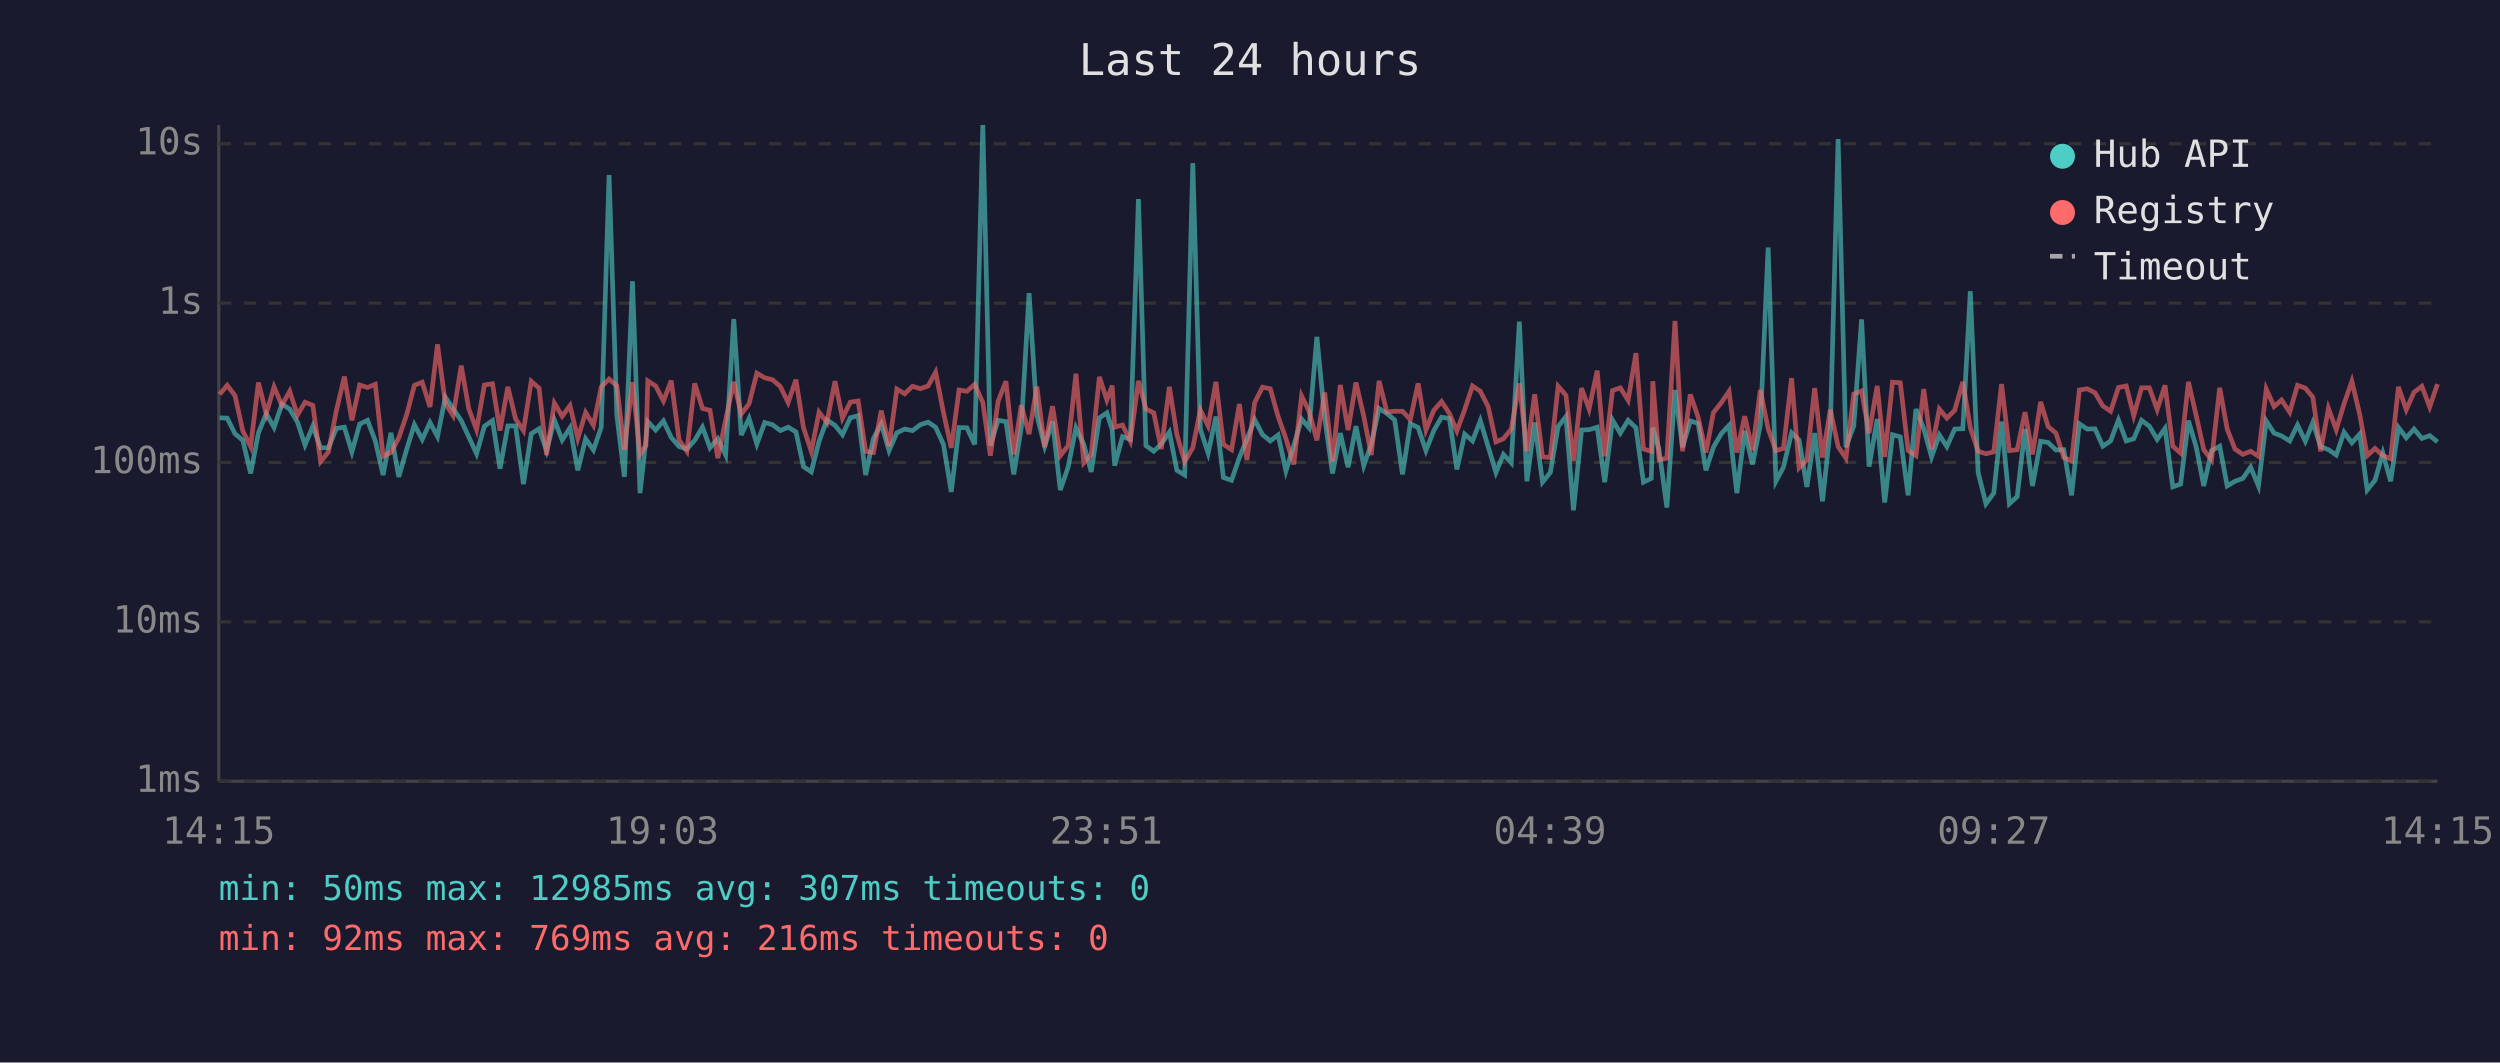
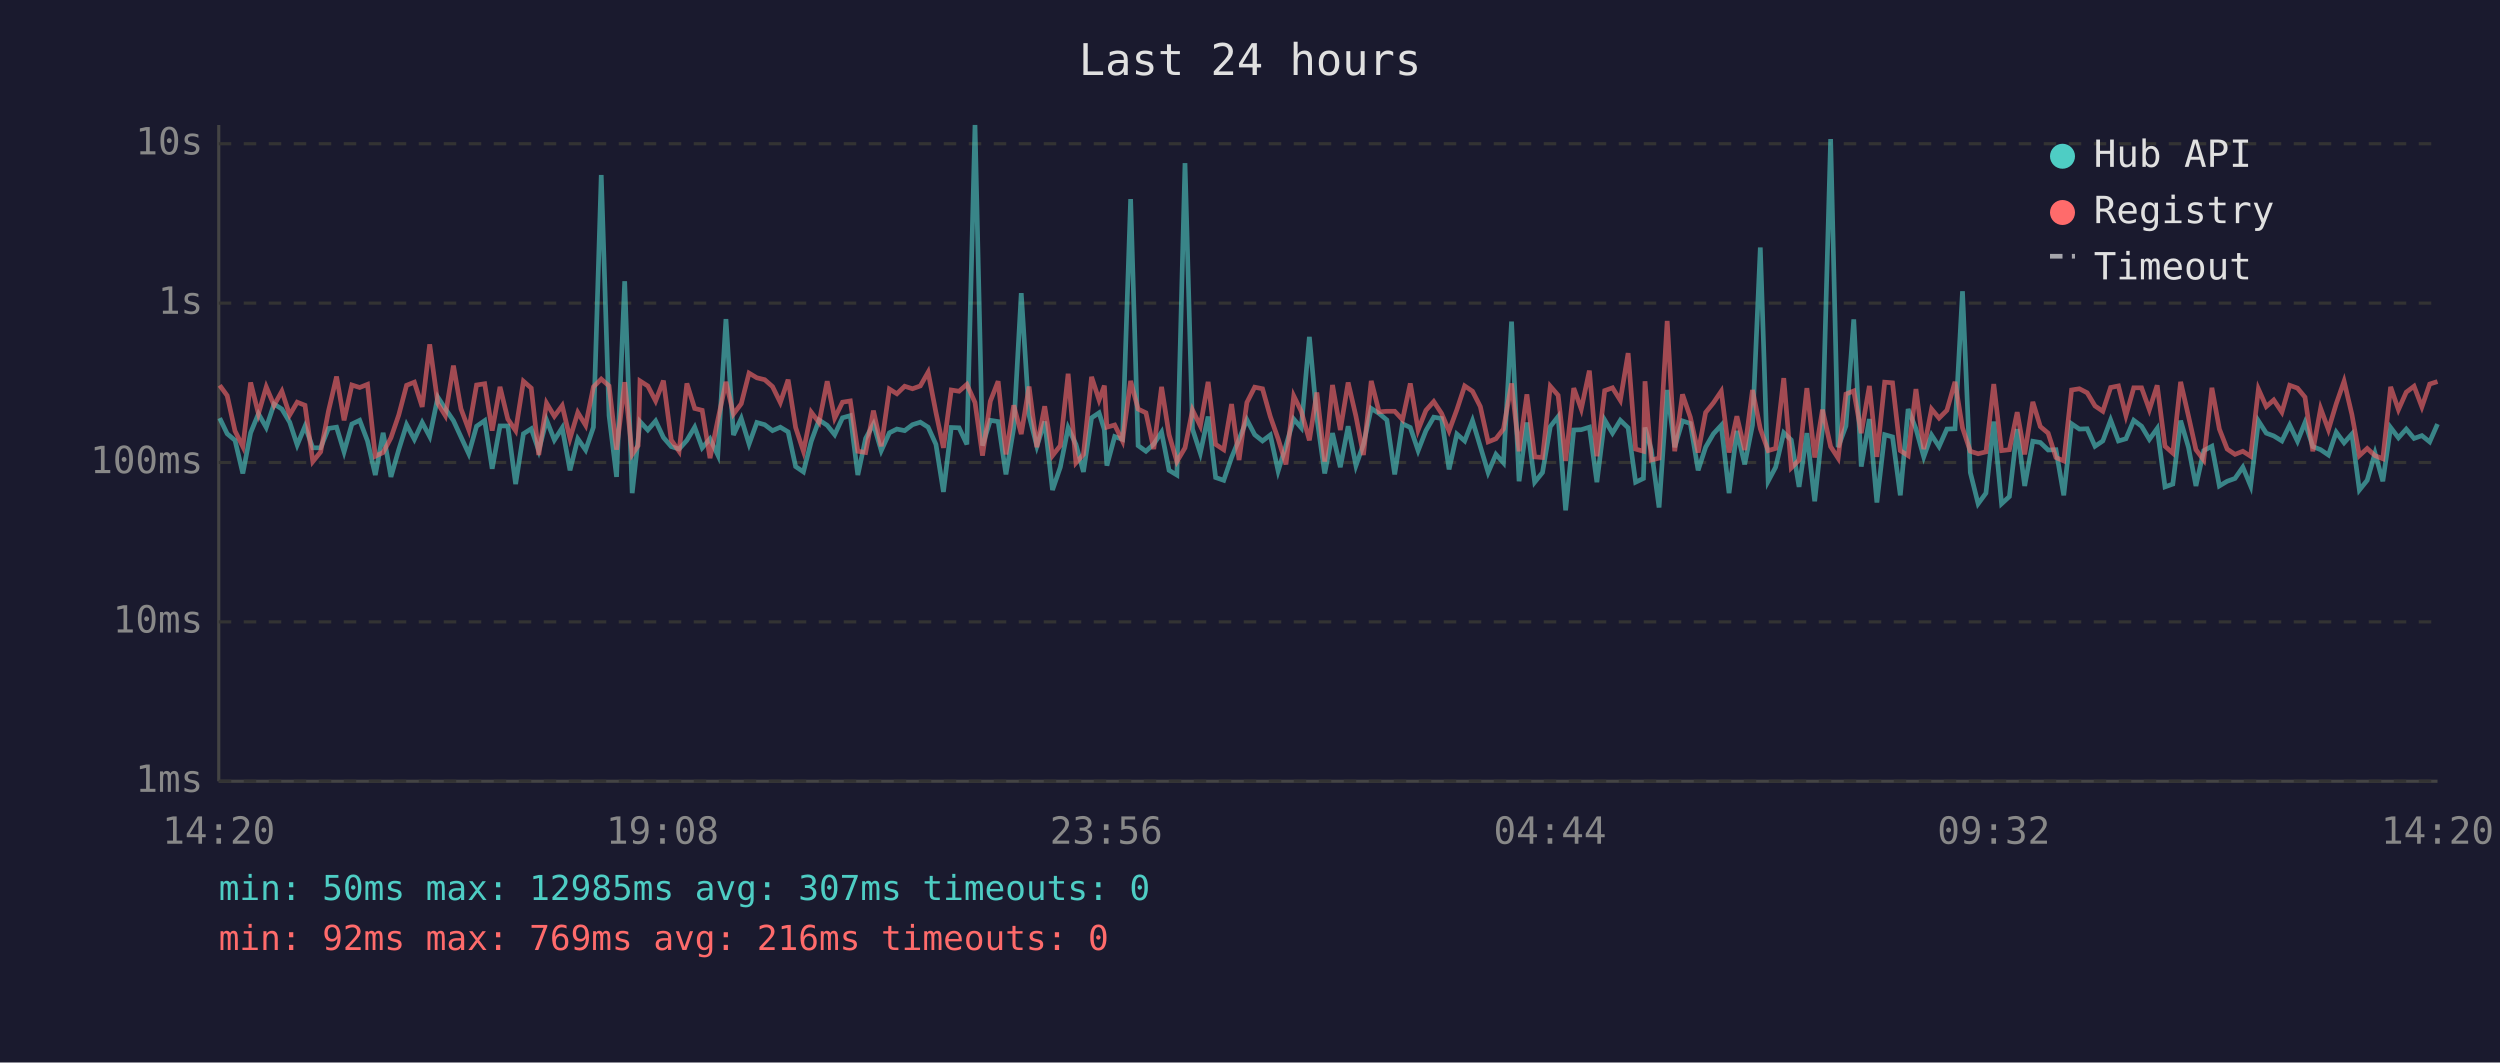
<svg xmlns="http://www.w3.org/2000/svg" viewBox="0 0 800 340" font-family="monospace" font-size="12">
  <rect width="800" height="340" fill="#1a1a2e" />
  <text x="400" y="24" fill="#e0e0e0" font-size="14" text-anchor="middle">Last 24 hours</text>
  <line x1="70" y1="40" x2="70" y2="250" stroke="#444" stroke-width="1" />
  <line x1="70" y1="250" x2="780" y2="250" stroke="#444" stroke-width="1" />
  <line x1="70" y1="250" x2="780" y2="250" stroke="#333" stroke-width="1" stroke-dasharray="4" />
  <text x="65" y="250" fill="#888" text-anchor="end" dominant-baseline="middle">1ms</text>
  <line x1="70" y1="199" x2="780" y2="199" stroke="#333" stroke-width="1" stroke-dasharray="4" />
  <text x="65" y="199" fill="#888" text-anchor="end" dominant-baseline="middle">10ms</text>
  <line x1="70" y1="148" x2="780" y2="148" stroke="#333" stroke-width="1" stroke-dasharray="4" />
  <text x="65" y="148" fill="#888" text-anchor="end" dominant-baseline="middle">100ms</text>
  <line x1="70" y1="97" x2="780" y2="97" stroke="#333" stroke-width="1" stroke-dasharray="4" />
  <text x="65" y="97" fill="#888" text-anchor="end" dominant-baseline="middle">1s</text>
  <line x1="70" y1="46" x2="780" y2="46" stroke="#333" stroke-width="1" stroke-dasharray="4" />
  <text x="65" y="46" fill="#888" text-anchor="end" dominant-baseline="middle">10s</text>
-   <text x="70" y="270" fill="#888" text-anchor="middle">14:15</text>
-   <text x="212" y="270" fill="#888" text-anchor="middle">19:03</text>
-   <text x="354" y="270" fill="#888" text-anchor="middle">23:51</text>
-   <text x="496" y="270" fill="#888" text-anchor="middle">04:39</text>
-   <text x="638" y="270" fill="#888" text-anchor="middle">09:27</text>
-   <text x="780" y="270" fill="#888" text-anchor="middle">14:15</text>
-   <polyline points="70.3,133.7 72.7,133.8 75.2,138.8 77.7,140.9 80.2,151.5 82.7,138.5 85.2,132.4 87.7,136.8 90.2,129.3 92.7,130.9 95.2,135.1 97.6,142.4 100.1,136.4 102.6,143.3 105.1,143.3 107.6,137.1 110.2,136.7 112.6,144.6 115.1,135.7 117.6,134.5 120.1,141.1 122.6,152.0 125.1,138.5 127.6,152.6 130.1,143.9 132.6,135.9 135.1,140.6 137.6,135.2 140.0,139.7 142.5,127.1 145.0,130.8 147.6,134.6 150.0,139.8 152.5,145.2 155.0,136.4 157.6,134.6 160.0,150.0 162.5,136.3 165.0,136.3 167.5,154.9 170.0,138.8 172.5,137.2 174.9,144.2 177.4,134.4 179.9,140.8 182.4,136.9 184.9,150.5 187.4,140.4 189.9,144.0 192.4,136.7 194.9,56.0 197.4,133.0 199.8,152.6 202.4,90.0 204.8,157.8 206.7,140.6 207.3,134.9 209.8,137.6 212.3,134.7 214.8,140.0 217.3,142.9 219.8,143.7 222.3,140.9 224.8,136.7 227.2,143.3 229.7,140.4 232.2,145.6 234.8,102.1 237.2,139.2 239.7,133.9 242.2,142.1 244.7,135.2 247.2,135.9 249.7,137.8 252.2,136.7 254.7,138.2 257.1,149.3 259.6,151.0 262.1,141.2 264.6,134.4 267.2,136.1 269.6,139.1 272.1,133.7 274.6,133.0 277.0,152.0 279.5,140.3 282.0,135.7 284.5,144.2 287.0,138.5 289.5,137.3 292.0,137.8 294.5,135.9 297.0,135.1 299.4,136.7 301.9,142.2 304.4,157.4 306.9,136.8 309.4,136.9 311.9,142.2 314.5,40.0 316.9,142.6 319.4,134.5 321.9,134.9 324.4,151.8 326.8,136.9 329.3,93.8 331.8,132.9 334.3,142.8 336.8,134.9 339.3,156.8 341.8,149.5 344.3,136.9 346.8,142.2 349.2,151.0 351.8,133.7 354.2,132.1 355.9,137.5 356.7,149.0 359.2,139.7 361.7,140.6 364.3,63.7 366.7,142.6 369.2,144.4 371.6,142.1 374.2,138.3 376.6,150.5 379.1,152.0 381.7,52.2 384.1,137.3 386.6,145.0 389.1,133.3 391.5,152.8 394.1,153.7 396.6,146.4 399.0,140.6 401.5,134.3 404.0,139.1 406.5,141.1 409.0,139.2 411.5,150.7 414.0,142.6 416.5,134.1 418.9,136.9 421.4,107.8 423.9,133.7 426.4,151.5 428.9,138.6 431.4,149.5 433.9,136.4 436.4,149.0 438.8,142.2 441.3,130.7 443.8,132.3 446.3,134.4 448.8,151.8 451.3,135.6 453.8,136.8 456.3,144.2 458.8,137.8 461.3,133.5 463.8,133.9 466.2,150.2 468.7,138.9 471.2,141.1 473.7,134.6 476.2,142.9 478.7,151.2 481.1,145.4 483.6,148.1 486.2,102.9 488.6,154.0 491.1,135.2 493.6,154.3 496.1,151.2 498.6,136.5 501.1,133.3 503.5,163.3 506.1,137.6 508.5,137.5 511.1,136.7 513.5,154.3 516.0,134.4 518.5,138.6 521.0,134.5 523.5,136.9 525.9,154.3 528.4,153.1 528.9,136.8 530.9,143.9 533.4,162.4 536.0,124.8 538.4,143.1 540.9,134.7 543.4,135.5 545.9,150.5 548.3,143.1 550.8,138.8 553.3,136.1 555.8,157.8 558.3,137.9 560.8,148.6 563.3,136.0 565.8,79.2 568.3,154.0 570.7,149.5 573.3,138.5 575.7,140.8 578.2,155.8 580.7,138.6 583.2,160.4 585.7,137.1 588.2,44.5 590.7,143.1 593.2,136.3 595.7,102.2 598.1,149.3 600.7,134.1 603.1,160.8 605.6,139.1 608.1,139.8 610.6,158.5 613.1,130.9 615.6,137.2 618.1,146.2 620.6,139.2 623.0,142.9 625.5,137.3 628.1,137.2 630.5,93.2 633.0,151.2 635.5,161.2 638.0,157.8 640.5,134.9 643.0,161.2 645.5,158.9 648.0,137.3 650.4,155.5 653.0,141.2 655.4,141.6 657.9,144.0 660.4,143.9 662.9,158.5 665.4,135.6 667.9,137.3 670.4,137.2 672.9,142.8 675.4,141.1 677.9,134.4 680.4,141.1 682.8,140.4 685.3,134.5 687.8,136.4 690.3,140.6 692.8,137.1 695.3,155.8 697.8,154.9 700.3,134.6 702.8,143.1 705.2,155.5 707.7,144.2 710.3,142.8 712.7,155.5 715.2,154.0 717.7,153.1 720.2,149.5 722.7,155.5 725.2,134.7 727.7,138.6 730.1,139.5 732.7,141.1 735.2,136.0 737.7,141.2 740.1,135.2 742.6,142.9 745.1,143.9 747.6,145.6 750.1,138.3 752.6,141.7 755.1,138.9 757.5,156.8 760.0,153.7 762.5,145.0 765.0,154.0 767.5,136.8 770.0,140.1 772.5,137.3 775.0,140.3 777.5,139.4 780.0,141.4" fill="none" stroke="#4ecdc4" stroke-width="1.5" opacity="0.6" />
-   <polyline points="70.3,126.2 72.7,123.3 75.2,126.6 77.7,137.9 80.2,142.9 82.7,122.4 85.2,132.4 87.7,123.8 90.2,129.7 92.7,125.2 95.2,132.8 97.6,128.7 100.1,129.7 102.6,147.7 105.1,144.6 107.6,131.6 110.2,120.5 112.6,134.5 115.1,123.2 117.6,124.0 120.1,123.0 122.6,146.0 125.1,144.8 127.6,140.1 130.1,132.8 132.6,123.3 135.1,122.3 137.6,130.2 140.0,110.2 142.5,129.1 145.0,133.0 147.6,117.0 150.0,130.8 152.5,137.5 155.0,123.2 157.6,122.8 160.0,137.8 162.5,123.8 165.0,134.1 167.5,137.8 170.0,122.0 172.5,124.2 174.9,145.6 177.4,129.0 179.9,133.2 182.4,129.8 184.9,140.3 187.4,132.0 189.9,136.1 192.4,123.8 194.9,121.3 197.4,123.5 199.8,143.9 202.4,122.3 204.8,145.4 206.7,142.6 207.3,121.9 209.8,123.5 212.3,128.3 214.8,121.8 217.3,140.8 219.8,144.4 222.3,122.7 224.8,130.7 227.2,131.3 229.7,146.6 232.2,134.4 234.8,122.2 237.2,132.5 239.7,129.2 242.2,119.4 244.7,120.9 247.2,121.5 249.7,123.7 252.2,128.8 254.7,121.5 257.1,136.8 259.6,144.4 262.1,131.9 264.6,135.2 267.2,122.0 269.6,133.8 272.1,128.7 274.6,128.3 277.0,144.4 279.5,144.8 282.0,131.4 284.5,142.8 287.0,124.5 289.5,126.0 292.0,123.6 294.5,124.4 297.0,123.5 299.4,119.1 301.9,132.0 304.4,143.3 306.9,124.8 309.4,125.2 311.9,123.0 314.5,128.8 316.9,145.8 319.4,128.4 321.9,122.0 324.4,145.4 326.8,129.7 329.3,138.9 331.8,123.7 334.3,143.1 336.8,130.0 339.3,145.8 341.8,142.6 344.3,119.6 346.8,148.1 349.2,145.4 351.8,120.6 354.2,128.0 355.9,123.4 356.7,136.7 359.2,136.0 361.7,141.1 364.3,121.9 366.7,130.9 369.2,132.1 371.6,143.7 374.2,123.8 376.6,139.1 379.1,147.7 381.7,143.3 384.1,131.2 386.6,136.3 389.1,122.2 391.5,142.2 394.1,143.9 396.6,129.3 399.0,147.2 401.5,128.8 404.0,123.9 406.5,124.4 409.0,133.3 411.5,140.4 414.0,148.6 416.5,126.7 418.9,131.6 421.4,140.9 423.9,125.6 426.4,147.7 428.9,123.2 431.4,137.6 433.9,122.4 436.4,133.2 438.8,145.6 441.3,121.9 443.8,131.8 446.3,131.6 448.8,131.6 451.3,134.3 453.8,122.7 456.3,137.6 458.8,131.3 461.3,128.5 463.8,132.3 466.2,137.9 468.7,131.1 471.2,123.5 473.7,125.2 476.2,130.1 478.7,141.4 481.1,140.4 483.6,137.3 486.2,122.7 488.6,144.4 491.1,126.2 493.6,146.2 496.1,146.4 498.6,123.6 501.1,126.5 503.5,147.5 506.1,124.2 508.5,130.9 511.1,118.6 513.5,146.0 516.0,125.0 518.5,124.1 521.0,128.1 523.5,113.0 525.9,143.7 528.4,144.4 528.9,122.0 530.9,147.2 533.4,146.6 536.0,102.7 538.4,144.4 540.9,126.2 543.4,133.5 545.9,144.8 548.3,132.0 550.8,128.9 553.3,125.2 555.8,144.8 558.3,133.2 560.8,144.0 563.3,124.8 565.8,137.2 568.3,144.2 570.7,143.5 573.3,121.0 575.7,149.7 578.2,147.2 580.7,124.2 583.2,146.4 585.7,131.1 588.2,142.9 590.7,146.6 593.2,126.1 595.7,125.1 598.1,138.6 600.7,123.5 603.1,146.2 605.6,122.3 608.1,122.5 610.6,144.2 613.1,145.8 615.6,124.5 618.1,143.7 620.6,130.9 623.0,133.8 625.5,131.3 628.1,122.2 630.5,136.9 633.0,144.4 635.5,145.2 638.0,144.6 640.5,122.9 643.0,144.2 645.5,143.9 648.0,131.9 650.4,145.4 653.0,128.6 655.4,136.5 657.9,138.6 660.4,146.4 662.9,147.5 665.4,124.8 667.9,124.4 670.4,125.7 672.9,129.9 675.4,131.6 677.9,124.0 680.4,123.5 682.8,133.0 685.3,124.1 687.8,124.1 690.3,131.1 692.8,123.3 695.3,142.8 697.8,145.0 700.3,122.2 702.8,133.1 705.2,143.9 707.7,147.2 710.3,124.1 712.7,137.3 715.2,143.7 717.7,145.4 720.2,144.4 722.7,146.0 725.2,124.5 727.7,130.1 730.1,128.0 732.7,131.9 735.2,123.3 737.7,124.2 740.1,127.1 742.6,144.4 745.1,130.7 747.6,137.5 750.1,129.2 752.6,122.0 755.1,132.6 757.5,145.8 760.0,143.5 762.5,145.8 765.0,146.8 767.5,123.8 770.0,131.1 772.5,125.5 775.0,123.6 777.5,130.2 780.0,122.9" fill="none" stroke="#ff6b6b" stroke-width="1.5" opacity="0.6" />
+   <text x="70" y="270" fill="#888" text-anchor="middle">14:20</text>
+   <text x="212" y="270" fill="#888" text-anchor="middle">19:08</text>
+   <text x="354" y="270" fill="#888" text-anchor="middle">23:56</text>
+   <text x="496" y="270" fill="#888" text-anchor="middle">04:44</text>
+   <text x="638" y="270" fill="#888" text-anchor="middle">09:32</text>
+   <text x="780" y="270" fill="#888" text-anchor="middle">14:20</text>
+   <polyline points="70.3,133.8 72.7,138.8 75.2,140.9 77.7,151.5 80.2,138.5 82.7,132.4 85.2,136.8 87.7,129.3 90.2,130.9 92.7,135.1 95.1,142.4 97.6,136.4 100.1,143.3 102.6,143.3 105.1,137.1 107.7,136.7 110.1,144.6 112.6,135.7 115.1,134.5 117.6,141.1 120.1,152.0 122.6,138.5 125.1,152.6 127.6,143.9 130.1,135.9 132.6,140.6 135.1,135.2 137.5,139.7 140.1,127.1 142.5,130.8 145.1,134.6 147.5,139.8 150.0,145.2 152.5,136.4 155.1,134.6 157.5,150.0 160.0,136.3 162.5,136.3 165.0,154.9 167.5,138.8 170.0,137.2 172.4,144.2 174.9,134.4 177.4,140.8 179.9,136.9 182.4,150.5 184.9,140.4 187.4,144.0 189.9,136.7 192.4,56.0 194.9,133.0 197.3,152.6 199.9,90.0 202.3,157.8 204.2,140.6 204.8,134.9 207.3,137.6 209.8,134.7 212.3,140.0 214.8,142.9 217.3,143.7 219.8,140.9 222.3,136.7 224.7,143.3 227.2,140.4 229.7,145.6 232.3,102.1 234.7,139.2 237.2,133.9 239.7,142.1 242.2,135.2 244.7,135.9 247.2,137.8 249.7,136.7 252.2,138.2 254.6,149.3 257.1,151.0 259.6,141.2 262.1,134.4 264.7,136.1 267.1,139.1 269.6,133.7 272.1,133.0 274.5,152.0 277.0,140.3 279.5,135.7 282.0,144.2 284.6,138.5 287.0,137.3 289.5,137.8 292.0,135.9 294.5,135.1 297.0,136.7 299.5,142.2 301.9,157.4 304.4,136.8 306.9,136.9 309.4,142.2 312.0,40.0 314.4,142.6 316.9,134.5 319.4,134.9 321.9,151.8 324.4,136.9 326.8,93.8 329.3,132.9 331.8,142.8 334.3,134.9 336.8,156.8 339.3,149.5 341.8,136.9 344.3,142.2 346.7,151.0 349.3,133.7 351.7,132.1 353.4,137.5 354.2,149.0 356.7,139.7 359.2,140.6 361.8,63.7 364.2,142.6 366.7,144.4 369.2,142.1 371.7,138.3 374.1,150.5 376.6,152.0 379.2,52.2 381.6,137.3 384.1,145.0 386.6,133.3 389.0,152.8 391.6,153.7 394.1,146.4 396.5,140.6 399.0,134.3 401.5,139.1 404.0,141.1 406.5,139.2 409.0,150.7 411.5,142.6 414.0,134.1 416.4,136.9 419.0,107.8 421.4,133.7 423.9,151.5 426.4,138.6 428.9,149.5 431.4,136.4 433.9,149.0 436.3,142.2 438.8,130.7 441.3,132.3 443.8,134.4 446.3,151.8 448.8,135.6 451.3,136.8 453.8,144.2 456.3,137.8 458.8,133.5 461.3,133.9 463.7,150.2 466.2,138.9 468.7,141.1 471.2,134.6 473.7,142.9 476.2,151.2 478.7,145.4 481.1,148.1 483.7,102.9 486.1,154.0 488.6,135.2 491.1,154.3 493.6,151.2 496.1,136.5 498.6,133.3 501.0,163.3 503.6,137.6 506.0,137.5 508.6,136.7 511.0,154.3 513.5,134.4 516.0,138.6 518.5,134.5 521.0,136.9 523.4,154.3 525.9,153.1 526.4,136.8 528.4,143.9 530.9,162.4 533.5,124.8 535.9,143.1 538.4,134.7 540.9,135.5 543.4,150.5 545.8,143.1 548.3,138.8 550.8,136.1 553.3,157.8 555.8,137.9 558.3,148.6 560.8,136.0 563.3,79.2 565.8,154.0 568.2,149.5 570.8,138.5 573.2,140.8 575.7,155.8 578.2,138.6 580.7,160.4 583.2,137.1 585.8,44.5 588.2,143.1 590.7,136.3 593.2,102.2 595.6,149.3 598.2,134.1 600.6,160.8 603.1,139.1 605.6,139.8 608.1,158.5 610.6,130.9 613.1,137.2 615.6,146.2 618.1,139.2 620.5,142.9 623.0,137.3 625.6,137.2 628.0,93.2 630.5,151.2 633.0,161.2 635.5,157.8 638.0,134.9 640.5,161.2 643.0,158.9 645.5,137.3 647.9,155.5 650.5,141.2 652.9,141.6 655.4,144.0 657.9,143.9 660.4,158.5 662.9,135.6 665.4,137.3 667.9,137.2 670.4,142.8 672.9,141.1 675.4,134.4 677.9,141.1 680.3,140.4 682.8,134.5 685.3,136.4 687.8,140.6 690.3,137.1 692.8,155.8 695.3,154.9 697.8,134.6 700.3,143.1 702.7,155.5 705.2,144.2 707.8,142.8 710.2,155.5 712.7,154.0 715.2,153.1 717.7,149.5 720.2,155.5 722.7,134.7 725.2,138.6 727.6,139.5 730.2,141.1 732.7,136.0 735.2,141.2 737.6,135.2 740.1,142.9 742.6,143.9 745.1,145.6 747.6,138.3 750.1,141.7 752.6,138.9 755.0,156.8 757.5,153.7 760.0,145.0 762.5,154.0 765.0,136.8 767.5,140.1 770.0,137.3 772.5,140.3 775.0,139.4 777.5,141.4 780.0,135.7" fill="none" stroke="#4ecdc4" stroke-width="1.5" opacity="0.6" />
+   <polyline points="70.3,123.3 72.7,126.6 75.2,137.9 77.7,142.9 80.2,122.4 82.7,132.4 85.2,123.8 87.7,129.7 90.2,125.2 92.7,132.8 95.1,128.7 97.6,129.7 100.1,147.7 102.6,144.6 105.1,131.6 107.7,120.5 110.1,134.5 112.6,123.2 115.1,124.0 117.6,123.0 120.1,146.0 122.6,144.8 125.1,140.1 127.6,132.8 130.1,123.3 132.6,122.3 135.1,130.2 137.5,110.2 140.1,129.1 142.5,133.0 145.1,117.0 147.5,130.8 150.0,137.5 152.5,123.2 155.1,122.8 157.5,137.8 160.0,123.8 162.5,134.1 165.0,137.8 167.5,122.0 170.0,124.2 172.4,145.6 174.9,129.0 177.4,133.2 179.9,129.8 182.4,140.3 184.9,132.0 187.4,136.1 189.9,123.8 192.4,121.3 194.9,123.5 197.3,143.9 199.9,122.3 202.3,145.4 204.2,142.6 204.8,121.9 207.3,123.5 209.8,128.3 212.3,121.8 214.8,140.8 217.3,144.4 219.8,122.7 222.3,130.7 224.7,131.3 227.2,146.6 229.7,134.4 232.3,122.2 234.7,132.5 237.2,129.2 239.7,119.4 242.2,120.9 244.7,121.5 247.2,123.7 249.7,128.8 252.2,121.5 254.6,136.8 257.1,144.4 259.6,131.9 262.1,135.2 264.7,122.0 267.1,133.8 269.6,128.7 272.1,128.3 274.5,144.4 277.0,144.8 279.5,131.4 282.0,142.8 284.6,124.5 287.0,126.0 289.5,123.6 292.0,124.4 294.5,123.5 297.0,119.1 299.5,132.0 301.9,143.3 304.4,124.8 306.9,125.2 309.4,123.0 312.0,128.8 314.4,145.8 316.9,128.4 319.4,122.0 321.9,145.4 324.4,129.7 326.8,138.9 329.3,123.7 331.8,143.1 334.3,130.0 336.8,145.8 339.3,142.6 341.8,119.6 344.3,148.1 346.7,145.4 349.3,120.6 351.7,128.0 353.4,123.4 354.2,136.7 356.7,136.0 359.2,141.1 361.8,121.9 364.2,130.9 366.7,132.1 369.2,143.7 371.7,123.8 374.1,139.1 376.6,147.7 379.2,143.3 381.6,131.2 384.1,136.3 386.6,122.2 389.0,142.2 391.6,143.9 394.1,129.3 396.5,147.2 399.0,128.8 401.5,123.9 404.0,124.4 406.5,133.3 409.0,140.4 411.5,148.6 414.0,126.7 416.4,131.6 419.0,140.9 421.4,125.6 423.9,147.7 426.4,123.2 428.9,137.6 431.4,122.4 433.9,133.2 436.3,145.6 438.8,121.9 441.3,131.8 443.8,131.6 446.3,131.6 448.8,134.3 451.3,122.7 453.8,137.6 456.3,131.3 458.8,128.5 461.3,132.3 463.7,137.9 466.2,131.1 468.7,123.5 471.2,125.2 473.7,130.1 476.2,141.4 478.7,140.4 481.1,137.3 483.7,122.7 486.1,144.4 488.6,126.2 491.1,146.2 493.6,146.4 496.1,123.6 498.6,126.5 501.0,147.5 503.6,124.2 506.0,130.9 508.6,118.6 511.0,146.0 513.5,125.0 516.0,124.1 518.5,128.1 521.0,113.0 523.4,143.7 525.9,144.4 526.4,122.0 528.4,147.2 530.9,146.6 533.5,102.7 535.9,144.4 538.4,126.2 540.9,133.5 543.4,144.8 545.8,132.0 548.3,128.9 550.8,125.2 553.3,144.8 555.8,133.2 558.3,144.0 560.8,124.8 563.3,137.2 565.8,144.2 568.2,143.5 570.8,121.0 573.2,149.7 575.7,147.2 578.2,124.2 580.7,146.4 583.2,131.1 585.8,142.9 588.2,146.6 590.7,126.1 593.2,125.1 595.6,138.6 598.2,123.5 600.6,146.2 603.1,122.3 605.6,122.5 608.1,144.2 610.6,145.8 613.1,124.5 615.6,143.7 618.1,130.9 620.5,133.8 623.0,131.3 625.6,122.2 628.0,136.9 630.5,144.4 633.0,145.2 635.5,144.6 638.0,122.9 640.5,144.2 643.0,143.9 645.5,131.9 647.9,145.4 650.5,128.6 652.9,136.5 655.4,138.6 657.9,146.4 660.4,147.5 662.9,124.8 665.4,124.4 667.9,125.7 670.4,129.9 672.9,131.6 675.4,124.0 677.9,123.5 680.3,133.0 682.8,124.1 685.3,124.1 687.8,131.1 690.3,123.3 692.8,142.8 695.3,145.0 697.8,122.2 700.3,133.1 702.7,143.9 705.2,147.2 707.8,124.1 710.2,137.3 712.7,143.7 715.2,145.4 717.7,144.4 720.2,146.0 722.7,124.5 725.2,130.1 727.6,128.0 730.2,131.9 732.7,123.3 735.2,124.2 737.6,127.1 740.1,144.4 742.6,130.7 745.1,137.5 747.6,129.2 750.1,122.0 752.6,132.6 755.0,145.8 757.5,143.5 760.0,145.8 762.5,146.8 765.0,123.8 767.5,131.1 770.0,125.5 772.5,123.6 775.0,130.2 777.5,122.9 780.0,122.1" fill="none" stroke="#ff6b6b" stroke-width="1.5" opacity="0.6" />
  <circle cx="660" cy="50" r="4" fill="#4ecdc4" />
  <text x="670" y="50" fill="#e0e0e0" dominant-baseline="middle">Hub API</text>
  <circle cx="660" cy="68" r="4" fill="#ff6b6b" />
  <text x="670" y="68" fill="#e0e0e0" dominant-baseline="middle">Registry</text>
  <line x1="656" y1="82" x2="664" y2="82" stroke="#e0e0e0" stroke-width="1.5" stroke-dasharray="4,3" opacity="0.7" />
  <text x="670" y="86" fill="#e0e0e0" dominant-baseline="middle">Timeout</text>
  <text x="70" y="288" fill="#4ecdc4" font-size="11">min: 50ms  max: 12985ms  avg: 307ms  timeouts: 0</text>
  <text x="70" y="304" fill="#ff6b6b" font-size="11">min: 92ms  max: 769ms  avg: 216ms  timeouts: 0</text>
</svg>
